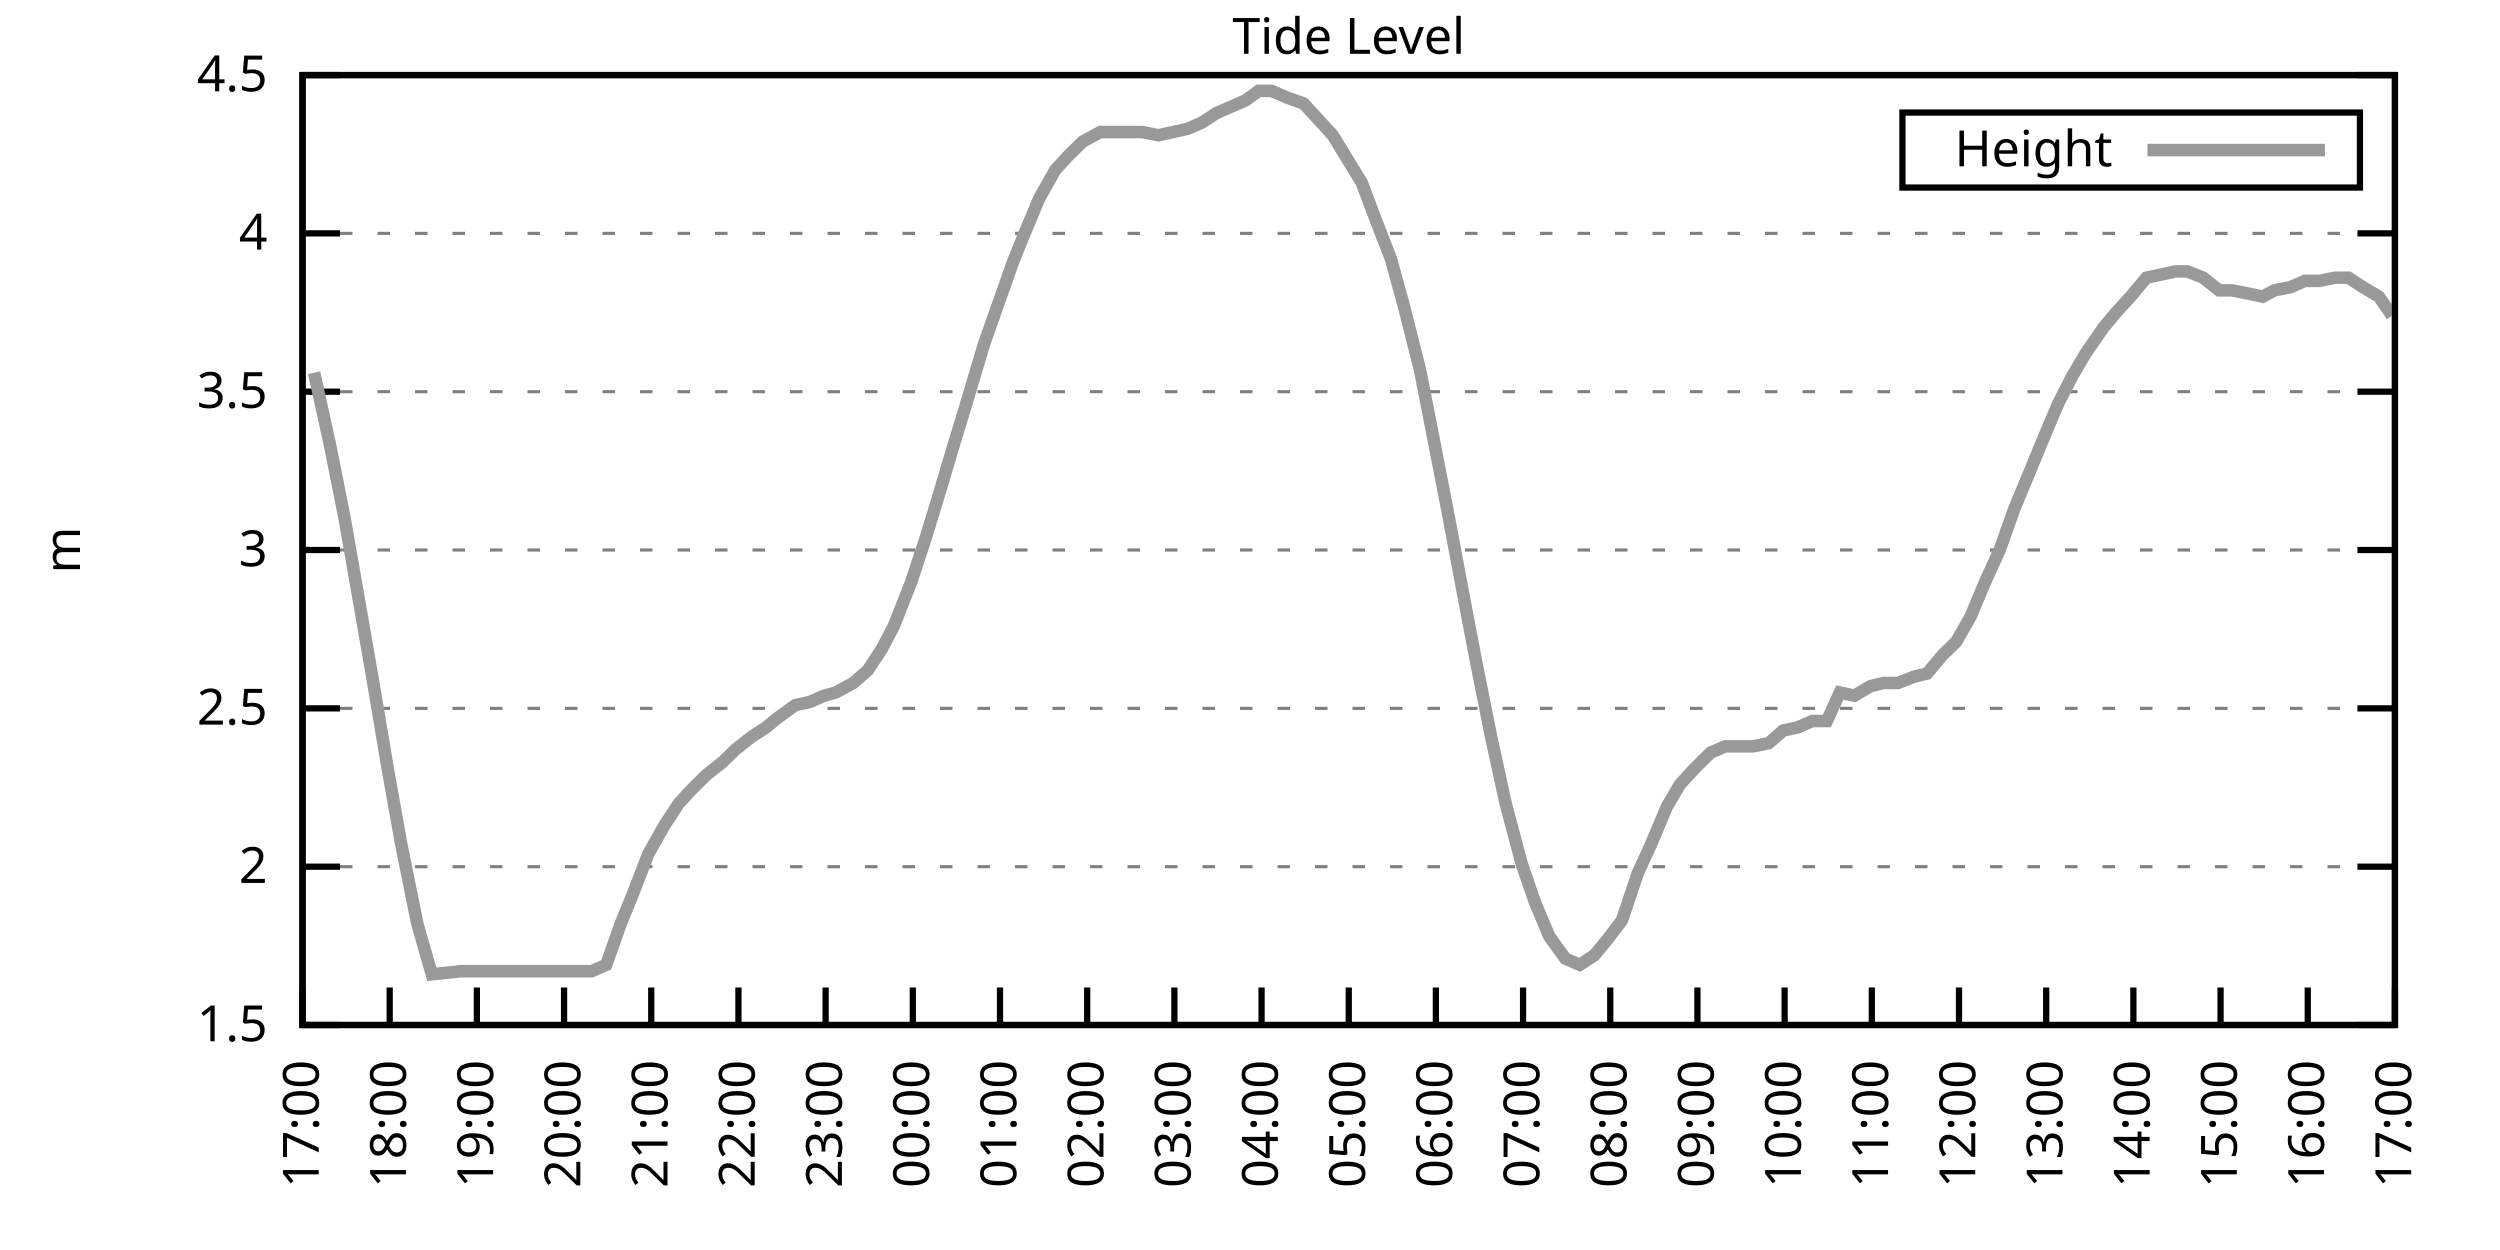
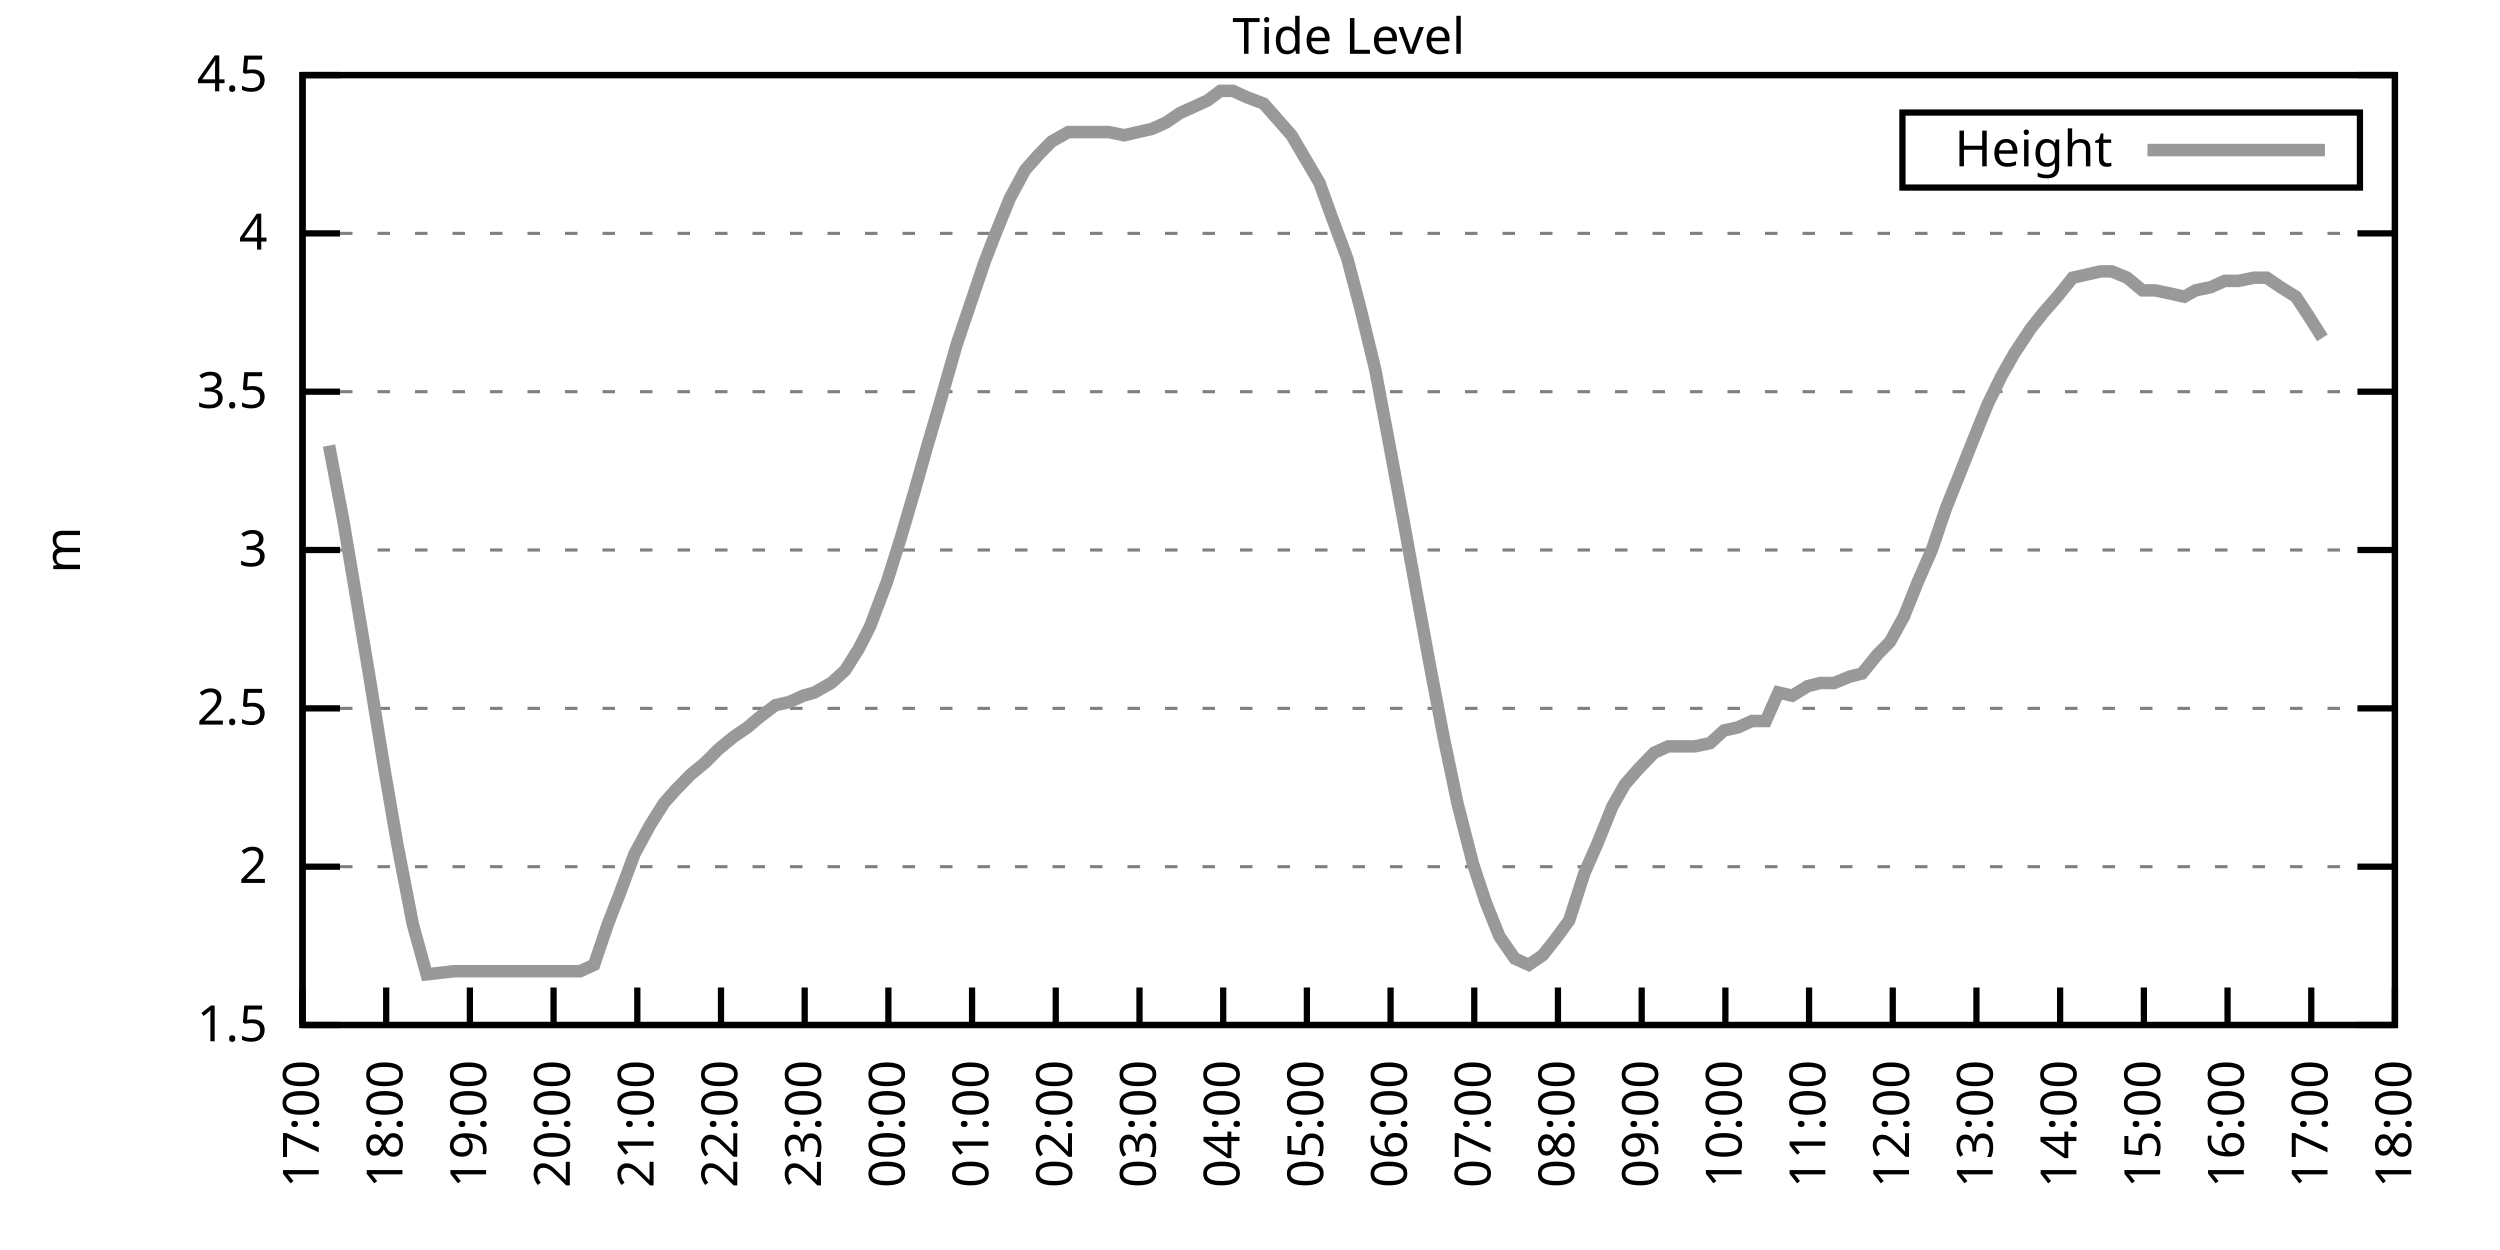
<svg xmlns="http://www.w3.org/2000/svg" xmlns:xlink="http://www.w3.org/1999/xlink" width="400" height="200" viewBox="0 0 400 200">
  <g id="gnuplot_canvas">
    <rect x="0" y="0" width="400" height="200" fill="none" />
    <defs>
      <circle id="gpDot" r="0.5" stroke-width="0.5" stroke="currentColor" />
      <path id="gpPt0" stroke-width="0.333" stroke="currentColor" d="M-1,0 h2 M0,-1 v2" />
      <path id="gpPt1" stroke-width="0.333" stroke="currentColor" d="M-1,-1 L1,1 M1,-1 L-1,1" />
      <path id="gpPt2" stroke-width="0.333" stroke="currentColor" d="M-1,0 L1,0 M0,-1 L0,1 M-1,-1 L1,1 M-1,1 L1,-1" />
      <rect id="gpPt3" stroke-width="0.333" stroke="currentColor" x="-1" y="-1" width="2" height="2" />
      <rect id="gpPt4" stroke-width="0.333" stroke="currentColor" fill="currentColor" x="-1" y="-1" width="2" height="2" />
      <circle id="gpPt5" stroke-width="0.333" stroke="currentColor" cx="0" cy="0" r="1" />
      <use xlink:href="#gpPt5" id="gpPt6" fill="currentColor" stroke="none" />
      <path id="gpPt7" stroke-width="0.333" stroke="currentColor" d="M0,-1.33 L-1.33,0.67 L1.33,0.67 z" />
      <use xlink:href="#gpPt7" id="gpPt8" fill="currentColor" stroke="none" />
      <use xlink:href="#gpPt7" id="gpPt9" stroke="currentColor" transform="rotate(180)" />
      <use xlink:href="#gpPt9" id="gpPt10" fill="currentColor" stroke="none" />
      <use xlink:href="#gpPt3" id="gpPt11" stroke="currentColor" transform="rotate(45)" />
      <use xlink:href="#gpPt11" id="gpPt12" fill="currentColor" stroke="none" />
      <path id="gpPt13" stroke-width="0.333" stroke="currentColor" d="M0,1.330 L1.265,0.411 L0.782,-1.067 L-0.782,-1.076 L-1.265,0.411 z" />
      <use xlink:href="#gpPt13" id="gpPt14" fill="currentColor" stroke="none" />
      <filter id="textbox" filterUnits="objectBoundingBox" x="0" y="0" height="1" width="1">
        <feFlood flood-color="white" flood-opacity="1" result="bgnd" />
        <feComposite in="SourceGraphic" in2="bgnd" operator="atop" />
      </filter>
      <filter id="greybox" filterUnits="objectBoundingBox" x="0" y="0" height="1" width="1">
        <feFlood flood-color="lightgrey" flood-opacity="1" result="grey" />
        <feComposite in="SourceGraphic" in2="grey" operator="atop" />
      </filter>
    </defs>
    <g fill="none" color="white" stroke="currentColor" stroke-width="1.00" stroke-linecap="butt" stroke-linejoin="miter">
</g>
    <g fill="none" color="black" stroke="currentColor" stroke-width="1.00" stroke-linecap="butt" stroke-linejoin="miter">
      <g stroke="none" shape-rendering="crispEdges">
        <polygon fill="rgb(255, 255, 255)" points="48.40,164.00 383.18,164.00 383.18,12.02 48.40,12.02 " />
      </g>
    </g>
    <g fill="none" color="black" stroke="currentColor" stroke-width="1.00" stroke-linecap="butt" stroke-linejoin="miter">
</g>
    <g fill="none" color="black" stroke="black" stroke-width="0.50" stroke-linecap="butt" stroke-linejoin="miter">
</g>
    <g fill="none" color="gray" stroke="currentColor" stroke-width="0.50" stroke-linecap="butt" stroke-linejoin="miter">
      <path stroke="gray" stroke-dasharray="2,4" class="gridline" d="M48.40,164.00 L383.19,164.00  " />
    </g>
    <g fill="none" color="gray" stroke="gray" stroke-width="1.00" stroke-linecap="butt" stroke-linejoin="miter">
</g>
    <g fill="none" color="black" stroke="currentColor" stroke-width="1.00" stroke-linecap="butt" stroke-linejoin="miter">
      <path stroke="black" d="M48.40,164.00 L54.40,164.00 M383.19,164.00 L377.19,164.00  " />
      <g transform="translate(42.80,166.60)" stroke="none" fill="black" font-family="Sans" font-size="8.00" text-anchor="end">
        <text>
          <tspan font-family="Sans"> 1.5</tspan>
        </text>
      </g>
    </g>
    <g fill="none" color="black" stroke="currentColor" stroke-width="1.00" stroke-linecap="butt" stroke-linejoin="miter">
</g>
    <g fill="none" color="black" stroke="black" stroke-width="0.50" stroke-linecap="butt" stroke-linejoin="miter">
</g>
    <g fill="none" color="gray" stroke="currentColor" stroke-width="0.50" stroke-linecap="butt" stroke-linejoin="miter">
      <path stroke="gray" stroke-dasharray="2,4" class="gridline" d="M48.40,138.67 L383.19,138.67  " />
    </g>
    <g fill="none" color="gray" stroke="gray" stroke-width="1.00" stroke-linecap="butt" stroke-linejoin="miter">
</g>
    <g fill="none" color="black" stroke="currentColor" stroke-width="1.00" stroke-linecap="butt" stroke-linejoin="miter">
      <path stroke="black" d="M48.40,138.67 L54.40,138.67 M383.19,138.67 L377.19,138.67  " />
      <g transform="translate(42.80,141.27)" stroke="none" fill="black" font-family="Sans" font-size="8.00" text-anchor="end">
        <text>
          <tspan font-family="Sans"> 2</tspan>
        </text>
      </g>
    </g>
    <g fill="none" color="black" stroke="currentColor" stroke-width="1.00" stroke-linecap="butt" stroke-linejoin="miter">
</g>
    <g fill="none" color="black" stroke="black" stroke-width="0.50" stroke-linecap="butt" stroke-linejoin="miter">
</g>
    <g fill="none" color="gray" stroke="currentColor" stroke-width="0.50" stroke-linecap="butt" stroke-linejoin="miter">
      <path stroke="gray" stroke-dasharray="2,4" class="gridline" d="M48.40,113.34 L383.19,113.34  " />
    </g>
    <g fill="none" color="gray" stroke="gray" stroke-width="1.00" stroke-linecap="butt" stroke-linejoin="miter">
</g>
    <g fill="none" color="black" stroke="currentColor" stroke-width="1.00" stroke-linecap="butt" stroke-linejoin="miter">
      <path stroke="black" d="M48.40,113.34 L54.40,113.34 M383.19,113.34 L377.19,113.34  " />
      <g transform="translate(42.80,115.94)" stroke="none" fill="black" font-family="Sans" font-size="8.00" text-anchor="end">
        <text>
          <tspan font-family="Sans"> 2.5</tspan>
        </text>
      </g>
    </g>
    <g fill="none" color="black" stroke="currentColor" stroke-width="1.00" stroke-linecap="butt" stroke-linejoin="miter">
</g>
    <g fill="none" color="black" stroke="black" stroke-width="0.50" stroke-linecap="butt" stroke-linejoin="miter">
</g>
    <g fill="none" color="gray" stroke="currentColor" stroke-width="0.50" stroke-linecap="butt" stroke-linejoin="miter">
      <path stroke="gray" stroke-dasharray="2,4" class="gridline" d="M48.40,88.00 L383.19,88.00  " />
    </g>
    <g fill="none" color="gray" stroke="gray" stroke-width="1.00" stroke-linecap="butt" stroke-linejoin="miter">
</g>
    <g fill="none" color="black" stroke="currentColor" stroke-width="1.00" stroke-linecap="butt" stroke-linejoin="miter">
      <path stroke="black" d="M48.40,88.00 L54.40,88.00 M383.19,88.00 L377.19,88.00  " />
      <g transform="translate(42.80,90.60)" stroke="none" fill="black" font-family="Sans" font-size="8.00" text-anchor="end">
        <text>
          <tspan font-family="Sans"> 3</tspan>
        </text>
      </g>
    </g>
    <g fill="none" color="black" stroke="currentColor" stroke-width="1.00" stroke-linecap="butt" stroke-linejoin="miter">
</g>
    <g fill="none" color="black" stroke="black" stroke-width="0.50" stroke-linecap="butt" stroke-linejoin="miter">
</g>
    <g fill="none" color="gray" stroke="currentColor" stroke-width="0.50" stroke-linecap="butt" stroke-linejoin="miter">
      <path stroke="gray" stroke-dasharray="2,4" class="gridline" d="M48.40,62.67 L383.19,62.67  " />
    </g>
    <g fill="none" color="gray" stroke="gray" stroke-width="1.00" stroke-linecap="butt" stroke-linejoin="miter">
</g>
    <g fill="none" color="black" stroke="currentColor" stroke-width="1.00" stroke-linecap="butt" stroke-linejoin="miter">
      <path stroke="black" d="M48.40,62.67 L54.40,62.67 M383.19,62.67 L377.19,62.67  " />
      <g transform="translate(42.80,65.27)" stroke="none" fill="black" font-family="Sans" font-size="8.00" text-anchor="end">
        <text>
          <tspan font-family="Sans"> 3.5</tspan>
        </text>
      </g>
    </g>
    <g fill="none" color="black" stroke="currentColor" stroke-width="1.00" stroke-linecap="butt" stroke-linejoin="miter">
</g>
    <g fill="none" color="black" stroke="black" stroke-width="0.50" stroke-linecap="butt" stroke-linejoin="miter">
</g>
    <g fill="none" color="gray" stroke="currentColor" stroke-width="0.50" stroke-linecap="butt" stroke-linejoin="miter">
      <path stroke="gray" stroke-dasharray="2,4" class="gridline" d="M48.40,37.34 L383.19,37.34  " />
    </g>
    <g fill="none" color="gray" stroke="gray" stroke-width="1.00" stroke-linecap="butt" stroke-linejoin="miter">
</g>
    <g fill="none" color="black" stroke="currentColor" stroke-width="1.00" stroke-linecap="butt" stroke-linejoin="miter">
      <path stroke="black" d="M48.40,37.34 L54.40,37.34 M383.19,37.34 L377.19,37.34  " />
      <g transform="translate(42.80,39.94)" stroke="none" fill="black" font-family="Sans" font-size="8.00" text-anchor="end">
        <text>
          <tspan font-family="Sans"> 4</tspan>
        </text>
      </g>
    </g>
    <g fill="none" color="black" stroke="currentColor" stroke-width="1.00" stroke-linecap="butt" stroke-linejoin="miter">
</g>
    <g fill="none" color="black" stroke="black" stroke-width="0.50" stroke-linecap="butt" stroke-linejoin="miter">
</g>
    <g fill="none" color="gray" stroke="currentColor" stroke-width="0.50" stroke-linecap="butt" stroke-linejoin="miter">
      <path stroke="gray" stroke-dasharray="2,4" class="gridline" d="M48.40,12.01 L383.19,12.01  " />
    </g>
    <g fill="none" color="gray" stroke="gray" stroke-width="1.00" stroke-linecap="butt" stroke-linejoin="miter">
</g>
    <g fill="none" color="black" stroke="currentColor" stroke-width="1.00" stroke-linecap="butt" stroke-linejoin="miter">
      <path stroke="black" d="M48.40,12.01 L54.40,12.01 M383.19,12.01 L377.19,12.01  " />
      <g transform="translate(42.80,14.61)" stroke="none" fill="black" font-family="Sans" font-size="8.00" text-anchor="end">
        <text>
          <tspan font-family="Sans"> 4.5</tspan>
        </text>
      </g>
    </g>
    <g fill="none" color="black" stroke="currentColor" stroke-width="1.00" stroke-linecap="butt" stroke-linejoin="miter">
      <path stroke="black" d="M48.40,164.00 L48.40,158.00  " />
      <g transform="translate(51.00,169.60) rotate(270.00)" stroke="none" fill="black" font-family="Sans" font-size="8.00" text-anchor="end">
        <text>
          <tspan font-family="Sans">17:00</tspan>
        </text>
      </g>
    </g>
    <g fill="none" color="black" stroke="currentColor" stroke-width="1.00" stroke-linecap="butt" stroke-linejoin="miter">
-       <path stroke="black" d="M62.35,164.00 L62.35,158.00  " />
-       <g transform="translate(64.95,169.60) rotate(270.00)" stroke="none" fill="black" font-family="Sans" font-size="8.00" text-anchor="end">
+       <path stroke="black" d="M61.79,164.00 L61.79,158.00  " />
+       <g transform="translate(64.39,169.60) rotate(270.00)" stroke="none" fill="black" font-family="Sans" font-size="8.00" text-anchor="end">
        <text>
          <tspan font-family="Sans">18:00</tspan>
        </text>
      </g>
    </g>
    <g fill="none" color="black" stroke="currentColor" stroke-width="1.00" stroke-linecap="butt" stroke-linejoin="miter">
-       <path stroke="black" d="M76.30,164.00 L76.30,158.00  " />
-       <g transform="translate(78.90,169.60) rotate(270.00)" stroke="none" fill="black" font-family="Sans" font-size="8.00" text-anchor="end">
+       <path stroke="black" d="M75.18,164.00 L75.18,158.00  " />
+       <g transform="translate(77.78,169.60) rotate(270.00)" stroke="none" fill="black" font-family="Sans" font-size="8.00" text-anchor="end">
        <text>
          <tspan font-family="Sans">19:00</tspan>
        </text>
      </g>
    </g>
    <g fill="none" color="black" stroke="currentColor" stroke-width="1.00" stroke-linecap="butt" stroke-linejoin="miter">
-       <path stroke="black" d="M90.25,164.00 L90.25,158.00  " />
-       <g transform="translate(92.85,169.60) rotate(270.00)" stroke="none" fill="black" font-family="Sans" font-size="8.00" text-anchor="end">
+       <path stroke="black" d="M88.57,164.00 L88.57,158.00  " />
+       <g transform="translate(91.17,169.60) rotate(270.00)" stroke="none" fill="black" font-family="Sans" font-size="8.00" text-anchor="end">
        <text>
          <tspan font-family="Sans">20:00</tspan>
        </text>
      </g>
    </g>
    <g fill="none" color="black" stroke="currentColor" stroke-width="1.00" stroke-linecap="butt" stroke-linejoin="miter">
-       <path stroke="black" d="M104.20,164.00 L104.20,158.00  " />
-       <g transform="translate(106.80,169.60) rotate(270.00)" stroke="none" fill="black" font-family="Sans" font-size="8.00" text-anchor="end">
+       <path stroke="black" d="M101.97,164.00 L101.97,158.00  " />
+       <g transform="translate(104.57,169.60) rotate(270.00)" stroke="none" fill="black" font-family="Sans" font-size="8.00" text-anchor="end">
        <text>
          <tspan font-family="Sans">21:00</tspan>
        </text>
      </g>
    </g>
    <g fill="none" color="black" stroke="currentColor" stroke-width="1.00" stroke-linecap="butt" stroke-linejoin="miter">
-       <path stroke="black" d="M118.15,164.00 L118.15,158.00  " />
-       <g transform="translate(120.75,169.60) rotate(270.00)" stroke="none" fill="black" font-family="Sans" font-size="8.00" text-anchor="end">
+       <path stroke="black" d="M115.36,164.00 L115.36,158.00  " />
+       <g transform="translate(117.96,169.60) rotate(270.00)" stroke="none" fill="black" font-family="Sans" font-size="8.00" text-anchor="end">
        <text>
          <tspan font-family="Sans">22:00</tspan>
        </text>
      </g>
    </g>
    <g fill="none" color="black" stroke="currentColor" stroke-width="1.00" stroke-linecap="butt" stroke-linejoin="miter">
-       <path stroke="black" d="M132.10,164.00 L132.10,158.00  " />
-       <g transform="translate(134.70,169.60) rotate(270.00)" stroke="none" fill="black" font-family="Sans" font-size="8.00" text-anchor="end">
+       <path stroke="black" d="M128.75,164.00 L128.75,158.00  " />
+       <g transform="translate(131.35,169.60) rotate(270.00)" stroke="none" fill="black" font-family="Sans" font-size="8.00" text-anchor="end">
        <text>
          <tspan font-family="Sans">23:00</tspan>
        </text>
      </g>
    </g>
    <g fill="none" color="black" stroke="currentColor" stroke-width="1.00" stroke-linecap="butt" stroke-linejoin="miter">
-       <path stroke="black" d="M146.05,164.00 L146.05,158.00  " />
-       <g transform="translate(148.65,169.60) rotate(270.00)" stroke="none" fill="black" font-family="Sans" font-size="8.00" text-anchor="end">
+       <path stroke="black" d="M142.14,164.00 L142.14,158.00  " />
+       <g transform="translate(144.74,169.60) rotate(270.00)" stroke="none" fill="black" font-family="Sans" font-size="8.00" text-anchor="end">
        <text>
          <tspan font-family="Sans">00:00</tspan>
        </text>
      </g>
    </g>
    <g fill="none" color="black" stroke="currentColor" stroke-width="1.00" stroke-linecap="butt" stroke-linejoin="miter">
-       <path stroke="black" d="M160.00,164.00 L160.00,158.00  " />
-       <g transform="translate(162.60,169.60) rotate(270.00)" stroke="none" fill="black" font-family="Sans" font-size="8.00" text-anchor="end">
+       <path stroke="black" d="M155.53,164.00 L155.53,158.00  " />
+       <g transform="translate(158.13,169.60) rotate(270.00)" stroke="none" fill="black" font-family="Sans" font-size="8.00" text-anchor="end">
        <text>
          <tspan font-family="Sans">01:00</tspan>
        </text>
      </g>
    </g>
    <g fill="none" color="black" stroke="currentColor" stroke-width="1.00" stroke-linecap="butt" stroke-linejoin="miter">
-       <path stroke="black" d="M173.95,164.00 L173.95,158.00  " />
-       <g transform="translate(176.55,169.60) rotate(270.00)" stroke="none" fill="black" font-family="Sans" font-size="8.00" text-anchor="end">
+       <path stroke="black" d="M168.92,164.00 L168.92,158.00  " />
+       <g transform="translate(171.52,169.60) rotate(270.00)" stroke="none" fill="black" font-family="Sans" font-size="8.00" text-anchor="end">
        <text>
          <tspan font-family="Sans">02:00</tspan>
        </text>
      </g>
    </g>
    <g fill="none" color="black" stroke="currentColor" stroke-width="1.00" stroke-linecap="butt" stroke-linejoin="miter">
-       <path stroke="black" d="M187.90,164.00 L187.90,158.00  " />
-       <g transform="translate(190.50,169.60) rotate(270.00)" stroke="none" fill="black" font-family="Sans" font-size="8.00" text-anchor="end">
+       <path stroke="black" d="M182.32,164.00 L182.32,158.00  " />
+       <g transform="translate(184.92,169.60) rotate(270.00)" stroke="none" fill="black" font-family="Sans" font-size="8.00" text-anchor="end">
        <text>
          <tspan font-family="Sans">03:00</tspan>
        </text>
      </g>
    </g>
    <g fill="none" color="black" stroke="currentColor" stroke-width="1.00" stroke-linecap="butt" stroke-linejoin="miter">
-       <path stroke="black" d="M201.85,164.00 L201.85,158.00  " />
-       <g transform="translate(204.45,169.60) rotate(270.00)" stroke="none" fill="black" font-family="Sans" font-size="8.00" text-anchor="end">
+       <path stroke="black" d="M195.71,164.00 L195.71,158.00  " />
+       <g transform="translate(198.31,169.60) rotate(270.00)" stroke="none" fill="black" font-family="Sans" font-size="8.00" text-anchor="end">
        <text>
          <tspan font-family="Sans">04:00</tspan>
        </text>
      </g>
    </g>
    <g fill="none" color="black" stroke="currentColor" stroke-width="1.00" stroke-linecap="butt" stroke-linejoin="miter">
-       <path stroke="black" d="M215.80,164.00 L215.80,158.00  " />
-       <g transform="translate(218.40,169.60) rotate(270.00)" stroke="none" fill="black" font-family="Sans" font-size="8.00" text-anchor="end">
+       <path stroke="black" d="M209.10,164.00 L209.10,158.00  " />
+       <g transform="translate(211.70,169.60) rotate(270.00)" stroke="none" fill="black" font-family="Sans" font-size="8.00" text-anchor="end">
        <text>
          <tspan font-family="Sans">05:00</tspan>
        </text>
      </g>
    </g>
    <g fill="none" color="black" stroke="currentColor" stroke-width="1.00" stroke-linecap="butt" stroke-linejoin="miter">
-       <path stroke="black" d="M229.74,164.00 L229.74,158.00  " />
-       <g transform="translate(232.34,169.60) rotate(270.00)" stroke="none" fill="black" font-family="Sans" font-size="8.00" text-anchor="end">
+       <path stroke="black" d="M222.49,164.00 L222.49,158.00  " />
+       <g transform="translate(225.09,169.60) rotate(270.00)" stroke="none" fill="black" font-family="Sans" font-size="8.00" text-anchor="end">
        <text>
          <tspan font-family="Sans">06:00</tspan>
        </text>
      </g>
    </g>
    <g fill="none" color="black" stroke="currentColor" stroke-width="1.00" stroke-linecap="butt" stroke-linejoin="miter">
-       <path stroke="black" d="M243.69,164.00 L243.69,158.00  " />
-       <g transform="translate(246.29,169.60) rotate(270.00)" stroke="none" fill="black" font-family="Sans" font-size="8.00" text-anchor="end">
+       <path stroke="black" d="M235.88,164.00 L235.88,158.00  " />
+       <g transform="translate(238.48,169.60) rotate(270.00)" stroke="none" fill="black" font-family="Sans" font-size="8.00" text-anchor="end">
        <text>
          <tspan font-family="Sans">07:00</tspan>
        </text>
      </g>
    </g>
    <g fill="none" color="black" stroke="currentColor" stroke-width="1.00" stroke-linecap="butt" stroke-linejoin="miter">
-       <path stroke="black" d="M257.64,164.00 L257.64,158.00  " />
-       <g transform="translate(260.24,169.60) rotate(270.00)" stroke="none" fill="black" font-family="Sans" font-size="8.00" text-anchor="end">
+       <path stroke="black" d="M249.27,164.00 L249.27,158.00  " />
+       <g transform="translate(251.87,169.60) rotate(270.00)" stroke="none" fill="black" font-family="Sans" font-size="8.00" text-anchor="end">
        <text>
          <tspan font-family="Sans">08:00</tspan>
        </text>
      </g>
    </g>
    <g fill="none" color="black" stroke="currentColor" stroke-width="1.00" stroke-linecap="butt" stroke-linejoin="miter">
-       <path stroke="black" d="M271.59,164.00 L271.59,158.00  " />
-       <g transform="translate(274.19,169.60) rotate(270.00)" stroke="none" fill="black" font-family="Sans" font-size="8.00" text-anchor="end">
+       <path stroke="black" d="M262.67,164.00 L262.67,158.00  " />
+       <g transform="translate(265.27,169.60) rotate(270.00)" stroke="none" fill="black" font-family="Sans" font-size="8.00" text-anchor="end">
        <text>
          <tspan font-family="Sans">09:00</tspan>
        </text>
      </g>
    </g>
    <g fill="none" color="black" stroke="currentColor" stroke-width="1.00" stroke-linecap="butt" stroke-linejoin="miter">
-       <path stroke="black" d="M285.54,164.00 L285.54,158.00  " />
-       <g transform="translate(288.14,169.60) rotate(270.00)" stroke="none" fill="black" font-family="Sans" font-size="8.00" text-anchor="end">
+       <path stroke="black" d="M276.06,164.00 L276.06,158.00  " />
+       <g transform="translate(278.66,169.60) rotate(270.00)" stroke="none" fill="black" font-family="Sans" font-size="8.00" text-anchor="end">
        <text>
          <tspan font-family="Sans">10:00</tspan>
        </text>
      </g>
    </g>
    <g fill="none" color="black" stroke="currentColor" stroke-width="1.00" stroke-linecap="butt" stroke-linejoin="miter">
-       <path stroke="black" d="M299.49,164.00 L299.49,158.00  " />
-       <g transform="translate(302.09,169.60) rotate(270.00)" stroke="none" fill="black" font-family="Sans" font-size="8.00" text-anchor="end">
+       <path stroke="black" d="M289.45,164.00 L289.45,158.00  " />
+       <g transform="translate(292.05,169.60) rotate(270.00)" stroke="none" fill="black" font-family="Sans" font-size="8.00" text-anchor="end">
        <text>
          <tspan font-family="Sans">11:00</tspan>
        </text>
      </g>
    </g>
    <g fill="none" color="black" stroke="currentColor" stroke-width="1.00" stroke-linecap="butt" stroke-linejoin="miter">
-       <path stroke="black" d="M313.44,164.00 L313.44,158.00  " />
-       <g transform="translate(316.04,169.60) rotate(270.00)" stroke="none" fill="black" font-family="Sans" font-size="8.00" text-anchor="end">
+       <path stroke="black" d="M302.84,164.00 L302.84,158.00  " />
+       <g transform="translate(305.44,169.60) rotate(270.00)" stroke="none" fill="black" font-family="Sans" font-size="8.00" text-anchor="end">
        <text>
          <tspan font-family="Sans">12:00</tspan>
        </text>
      </g>
    </g>
    <g fill="none" color="black" stroke="currentColor" stroke-width="1.00" stroke-linecap="butt" stroke-linejoin="miter">
-       <path stroke="black" d="M327.39,164.00 L327.39,158.00  " />
-       <g transform="translate(329.99,169.60) rotate(270.00)" stroke="none" fill="black" font-family="Sans" font-size="8.00" text-anchor="end">
+       <path stroke="black" d="M316.23,164.00 L316.23,158.00  " />
+       <g transform="translate(318.83,169.60) rotate(270.00)" stroke="none" fill="black" font-family="Sans" font-size="8.00" text-anchor="end">
        <text>
          <tspan font-family="Sans">13:00</tspan>
        </text>
      </g>
    </g>
    <g fill="none" color="black" stroke="currentColor" stroke-width="1.00" stroke-linecap="butt" stroke-linejoin="miter">
-       <path stroke="black" d="M341.34,164.00 L341.34,158.00  " />
-       <g transform="translate(343.94,169.60) rotate(270.00)" stroke="none" fill="black" font-family="Sans" font-size="8.00" text-anchor="end">
+       <path stroke="black" d="M329.62,164.00 L329.62,158.00  " />
+       <g transform="translate(332.22,169.60) rotate(270.00)" stroke="none" fill="black" font-family="Sans" font-size="8.00" text-anchor="end">
        <text>
          <tspan font-family="Sans">14:00</tspan>
        </text>
      </g>
    </g>
    <g fill="none" color="black" stroke="currentColor" stroke-width="1.00" stroke-linecap="butt" stroke-linejoin="miter">
-       <path stroke="black" d="M355.29,164.00 L355.29,158.00  " />
-       <g transform="translate(357.89,169.60) rotate(270.00)" stroke="none" fill="black" font-family="Sans" font-size="8.00" text-anchor="end">
+       <path stroke="black" d="M343.02,164.00 L343.02,158.00  " />
+       <g transform="translate(345.62,169.60) rotate(270.00)" stroke="none" fill="black" font-family="Sans" font-size="8.00" text-anchor="end">
        <text>
          <tspan font-family="Sans">15:00</tspan>
        </text>
      </g>
    </g>
    <g fill="none" color="black" stroke="currentColor" stroke-width="1.00" stroke-linecap="butt" stroke-linejoin="miter">
-       <path stroke="black" d="M369.24,164.00 L369.24,158.00  " />
-       <g transform="translate(371.84,169.60) rotate(270.00)" stroke="none" fill="black" font-family="Sans" font-size="8.00" text-anchor="end">
+       <path stroke="black" d="M356.41,164.00 L356.41,158.00  " />
+       <g transform="translate(359.01,169.60) rotate(270.00)" stroke="none" fill="black" font-family="Sans" font-size="8.00" text-anchor="end">
        <text>
          <tspan font-family="Sans">16:00</tspan>
+         </text>
+       </g>
+     </g>
+     <g fill="none" color="black" stroke="currentColor" stroke-width="1.00" stroke-linecap="butt" stroke-linejoin="miter">
+       <path stroke="black" d="M369.80,164.00 L369.80,158.00  " />
+       <g transform="translate(372.40,169.60) rotate(270.00)" stroke="none" fill="black" font-family="Sans" font-size="8.00" text-anchor="end">
+         <text>
+           <tspan font-family="Sans">17:00</tspan>
        </text>
      </g>
    </g>
    <g fill="none" color="black" stroke="currentColor" stroke-width="1.00" stroke-linecap="butt" stroke-linejoin="miter">
      <path stroke="black" d="M383.19,164.00 L383.19,158.00  " />
      <g transform="translate(385.79,169.60) rotate(270.00)" stroke="none" fill="black" font-family="Sans" font-size="8.00" text-anchor="end">
        <text>
-           <tspan font-family="Sans">17:00</tspan>
+           <tspan font-family="Sans">18:00</tspan>
        </text>
      </g>
    </g>
    <g fill="none" color="black" stroke="currentColor" stroke-width="1.00" stroke-linecap="butt" stroke-linejoin="miter">
</g>
    <g fill="none" color="black" stroke="currentColor" stroke-width="1.00" stroke-linecap="butt" stroke-linejoin="miter">
      <path stroke="black" d="M48.40,12.01 L48.40,164.00 L383.19,164.00 L383.19,12.01 L48.40,12.01 Z  " />
    </g>
    <g fill="none" color="black" stroke="currentColor" stroke-width="1.00" stroke-linecap="butt" stroke-linejoin="miter">
</g>
    <g fill="none" color="black" stroke="currentColor" stroke-width="1.00" stroke-linecap="butt" stroke-linejoin="miter">
      <path stroke="black" d="M304.39,30.01 L304.39,18.01 L377.59,18.01 L377.59,30.01 L304.39,30.01 Z  " />
    </g>
    <g id="Tide_level_plot_1">
      <g fill="none" color="white" stroke="black" stroke-width="2.00" stroke-linecap="butt" stroke-linejoin="miter">
</g>
      <g fill="none" color="black" stroke="currentColor" stroke-width="2.00" stroke-linecap="butt" stroke-linejoin="miter">
        <g transform="translate(337.99,26.61)" stroke="none" fill="black" font-family="Sans" font-size="8.00" text-anchor="end">
          <text>
            <tspan font-family="Sans">Height</tspan>
          </text>
        </g>
      </g>
      <g fill="none" color="black" stroke="currentColor" stroke-width="2.00" stroke-linecap="butt" stroke-linejoin="miter">
-         <path stroke="rgb(153, 153, 153)" d="M343.59,24.01 L371.99,24.01 M50.26,59.63 L52.82,71.29 L55.14,82.94 L57.00,93.58 L59.56,108.27 L62.12,123.47   L64.21,135.12 L66.77,147.79 L69.09,155.89 L73.74,155.39 L75.60,155.39 L78.39,155.39 L80.72,155.39 L82.81,155.39   L85.13,155.39 L87.69,155.39 L89.78,155.39 L92.34,155.39 L94.67,155.39 L96.99,154.37 L99.32,147.79 L101.18,143.23   L103.73,136.64 L106.29,132.08 L108.62,128.54 L110.48,126.51 L113.03,123.98 L115.59,121.95 L117.68,119.92 L120.24,117.90   L122.57,116.38 L124.43,114.86 L127.22,112.83 L129.54,112.32 L131.87,111.31 L133.72,110.80 L136.51,109.28 L138.84,107.26   L141.16,103.71 L143.02,100.16 L145.81,93.07 L148.14,85.98 L150.46,78.38 L152.56,71.29 L154.42,65.21 L157.44,55.07   L159.76,48.49 L162.09,41.90 L163.72,37.85 L166.27,31.77 L168.83,27.21 L171.16,24.68 L173.25,22.65 L176.04,21.13   L177.90,21.13 L180.22,21.13 L182.78,21.13 L185.34,21.64 L187.66,21.13 L189.99,20.62 L192.31,19.61 L194.64,18.09   L196.96,17.08 L199.29,16.06 L201.38,14.54 L203.47,14.54 L205.80,15.56 L208.59,16.57 L210.91,19.10 L213.24,21.64   L215.10,24.68 L217.89,29.24 L219.98,34.81 L222.54,41.39 L224.63,48.99 L227.19,59.13 L229.28,69.77 L231.84,82.94   L233.93,94.08 L236.25,106.24 L238.58,117.90 L240.90,128.54 L243.46,138.16 L245.55,144.24 L247.88,149.81 L250.44,153.36   L252.76,154.37 L255.09,152.85 L257.18,150.32 L259.50,147.28 L262.06,139.68 L264.15,135.12 L266.71,129.04 L268.80,125.50   L271.13,122.96 L273.69,120.43 L276.01,119.42 L278.10,119.42 L280.43,119.42 L282.99,118.91 L285.31,116.88 L287.64,116.38   L289.96,115.36 L292.29,115.36 L294.38,110.80 L296.70,111.31 L299.26,109.79 L301.35,109.28 L303.68,109.28 L306.23,108.27   L308.33,107.76 L310.88,104.72 L312.98,102.70 L315.30,98.64 L317.63,93.07 L319.95,88.00 L322.28,81.42 L324.60,75.85   L326.69,70.78 L329.25,64.70 L331.58,60.14 L333.67,56.59 L336.46,52.54 L338.55,50.01 L340.88,47.47 L343.43,44.43   L345.76,43.93 L348.08,43.42 L349.94,43.42 L352.50,44.43 L355.06,46.46 L357.15,46.46 L359.71,46.97 L362.03,47.47   L363.89,46.46 L366.45,45.95 L368.78,44.94 L371.10,44.94 L373.66,44.43 L375.75,44.43 L378.08,45.95 L380.63,47.47   L382.73,50.51  " />
+         <path stroke="rgb(153, 153, 153)" d="M343.59,24.01 L371.99,24.01 M52.64,71.29 L54.87,82.94 L56.66,93.58 L59.11,108.27 L61.57,123.47 L63.58,135.12   L66.03,147.79 L68.26,155.89 L72.73,155.39 L74.51,155.39 L77.19,155.39 L79.42,155.39 L81.43,155.39 L83.66,155.39   L86.12,155.39 L88.13,155.39 L90.58,155.39 L92.82,155.39 L95.05,154.37 L97.28,147.79 L99.06,143.23 L101.52,136.64   L103.98,132.08 L106.21,128.54 L107.99,126.51 L110.45,123.98 L112.90,121.95 L114.91,119.92 L117.37,117.90 L119.60,116.38   L121.38,114.86 L124.06,112.83 L126.29,112.32 L128.53,111.31 L130.31,110.80 L132.99,109.28 L135.22,107.26 L137.45,103.71   L139.24,100.16 L141.92,93.07 L144.15,85.98 L146.38,78.38 L148.39,71.29 L150.18,65.21 L153.08,55.07 L155.31,48.49   L157.54,41.90 L159.10,37.85 L161.56,31.77 L164.01,27.21 L166.25,24.68 L168.25,22.65 L170.93,21.13 L172.72,21.13   L174.95,21.13 L177.41,21.13 L179.86,21.64 L182.09,21.13 L184.32,20.62 L186.56,19.61 L188.79,18.09 L191.02,17.08   L193.25,16.06 L195.26,14.54 L197.27,14.54 L199.50,15.56 L202.18,16.57 L204.41,19.10 L206.64,21.64 L208.43,24.68   L211.11,29.24 L213.12,34.81 L215.57,41.39 L217.58,48.99 L220.04,59.13 L222.04,69.77 L224.50,82.94 L226.51,94.08   L228.74,106.24 L230.97,117.90 L233.20,128.54 L235.66,138.16 L237.67,144.24 L239.90,149.81 L242.36,153.36 L244.59,154.37   L246.82,152.85 L248.83,150.32 L251.06,147.28 L253.51,139.68 L255.52,135.12 L257.98,129.04 L259.99,125.50 L262.22,122.96   L264.67,120.43 L266.91,119.42 L268.92,119.42 L271.15,119.42 L273.60,118.91 L275.83,116.88 L278.07,116.38 L280.30,115.36   L282.53,115.36 L284.54,110.80 L286.77,111.31 L289.23,109.79 L291.23,109.28 L293.47,109.28 L295.92,108.27 L297.93,107.76   L300.39,104.72 L302.39,102.70 L304.63,98.64 L306.86,93.07 L309.09,88.00 L311.32,81.42 L313.55,75.85 L315.56,70.78   L318.02,64.70 L320.25,60.14 L322.26,56.59 L324.94,52.54 L326.95,50.01 L329.18,47.47 L331.63,44.43 L333.86,43.93   L336.10,43.42 L337.88,43.42 L340.34,44.43 L342.79,46.46 L344.80,46.46 L347.26,46.97 L349.49,47.47 L351.27,46.46   L353.73,45.95 L355.96,44.94 L358.19,44.94 L360.65,44.43 L362.66,44.43 L364.89,45.95 L367.34,47.47 L369.35,50.51   L371.58,54.06  " />
      </g>
    </g>
    <g fill="none" color="black" stroke="currentColor" stroke-width="2.00" stroke-linecap="butt" stroke-linejoin="miter">
</g>
    <g fill="none" color="black" stroke="black" stroke-width="1.00" stroke-linecap="butt" stroke-linejoin="miter">
</g>
    <g fill="none" color="black" stroke="currentColor" stroke-width="1.00" stroke-linecap="butt" stroke-linejoin="miter">
      <path stroke="black" d="M48.40,12.01 L48.40,164.00 L383.19,164.00 L383.19,12.01 L48.40,12.01 Z  " />
      <g transform="translate(12.80,88.01) rotate(270.00)" stroke="none" fill="black" font-family="Sans" font-size="8.00" text-anchor="middle">
        <text>
          <tspan font-family="Sans">m</tspan>
        </text>
      </g>
    </g>
    <g fill="none" color="black" stroke="currentColor" stroke-width="1.00" stroke-linecap="butt" stroke-linejoin="miter">
</g>
    <g fill="none" color="black" stroke="currentColor" stroke-width="1.00" stroke-linecap="butt" stroke-linejoin="miter">
      <g transform="translate(215.79,8.61)" stroke="none" fill="black" font-family="Sans" font-size="8.00" text-anchor="middle">
        <text>
          <tspan font-family="Sans">Tide Level</tspan>
        </text>
      </g>
    </g>
    <g fill="none" color="black" stroke="currentColor" stroke-width="1.00" stroke-linecap="butt" stroke-linejoin="miter">
</g>
  </g>
</svg>
